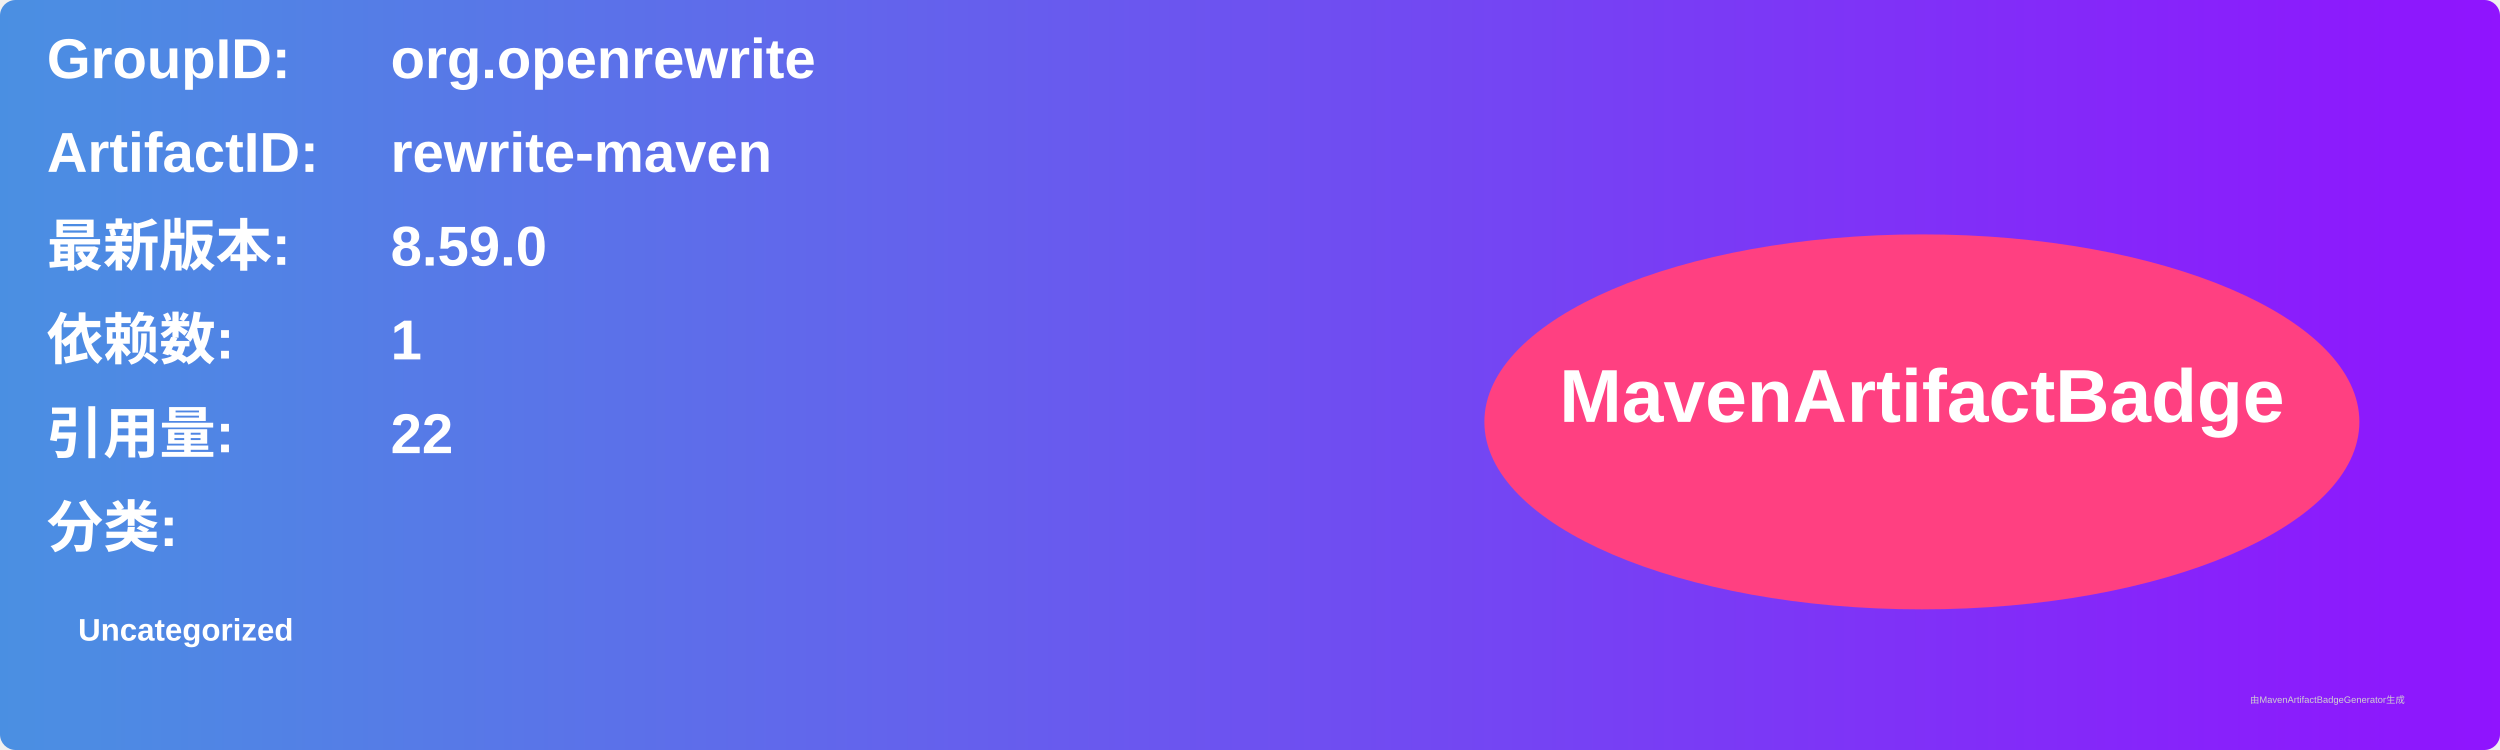
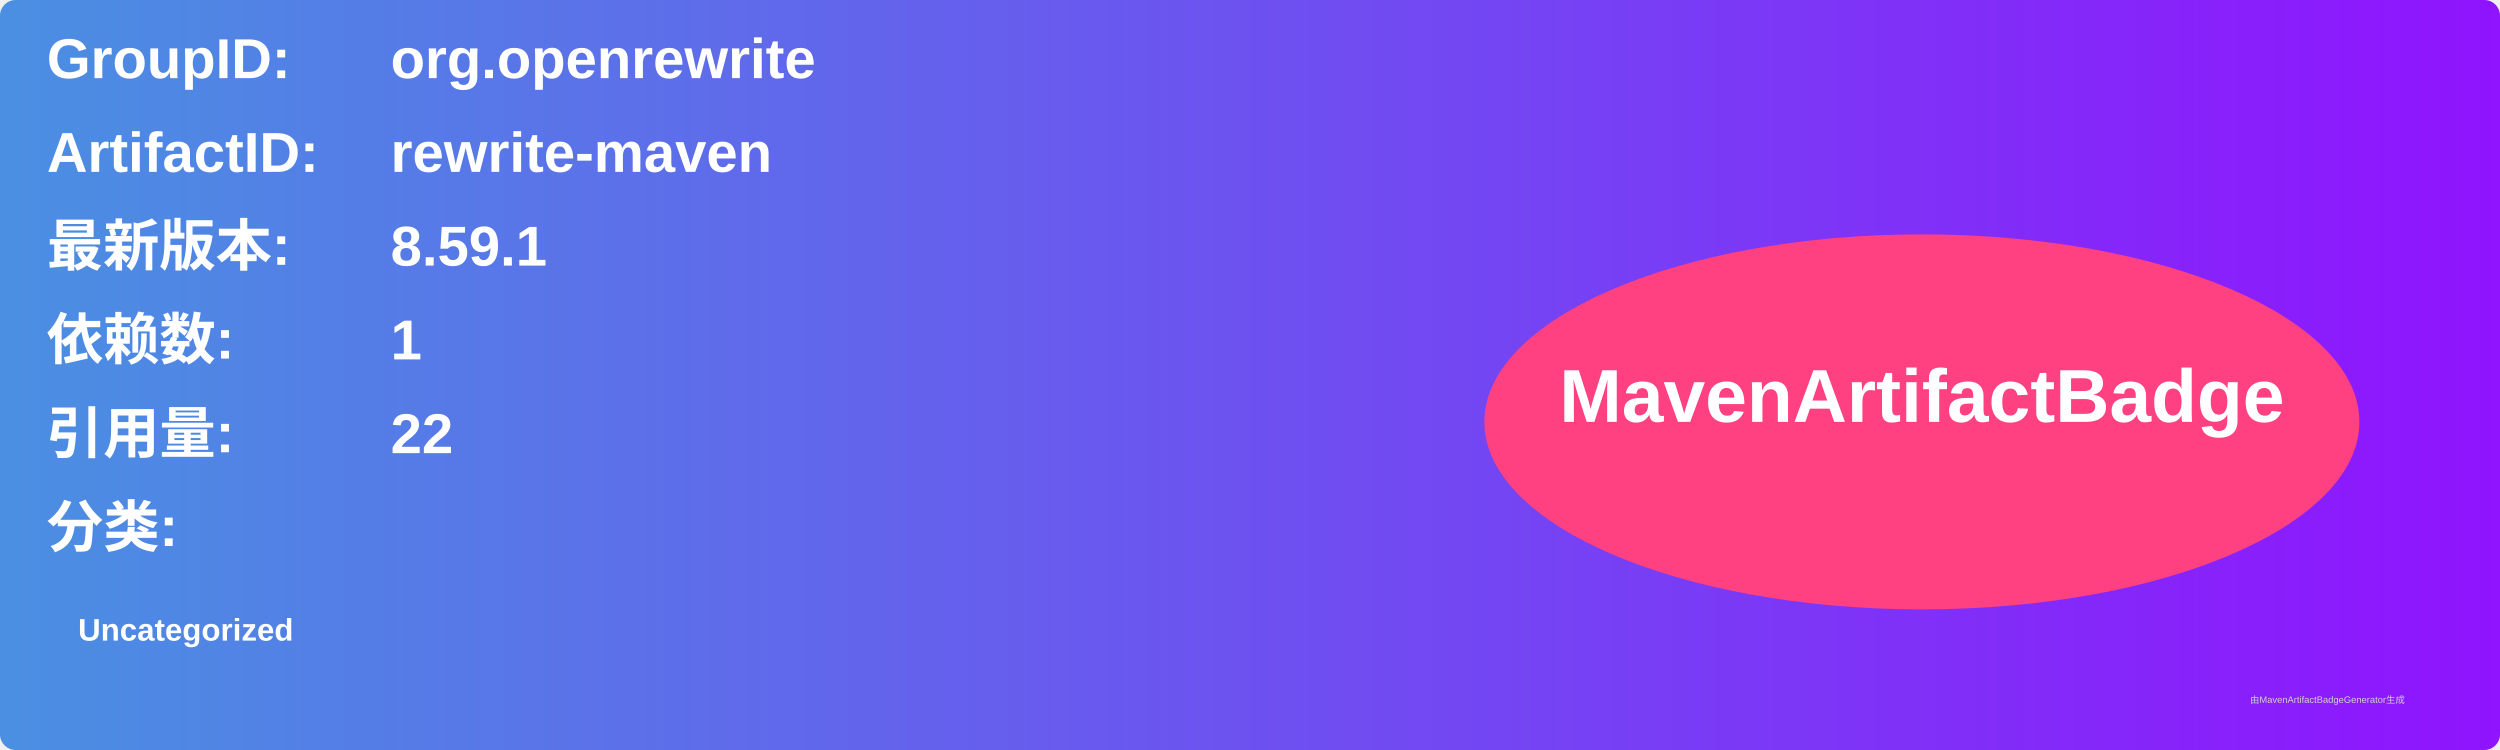
<svg xmlns="http://www.w3.org/2000/svg" width="800" height="240" viewBox="0 0 800 240">
  <linearGradient id="grad" x1="0%" y1="0%" x2="100%" y2="0%">
    <stop offset="0%" stop-color="#4a90e2" />
    <stop offset="100%" stop-color="#9013fe" />
  </linearGradient>
  <rect width="100%" height="100%" rx="5" ry="5" fill="url(#grad)" />
  <g transform="translate(15, 15)">
    <text x="0" y="10" font-family="Arial" font-size="18" fill="white" font-weight="bold" width="260">GroupID:</text>
    <text x="110" y="10" font-family="Arial" font-size="18" fill="white" font-weight="bold" width="460">org.openrewrite</text>
    <text x="0" y="40" font-family="Arial" font-size="18" fill="white" font-weight="bold" width="260">ArtifactID:</text>
    <text x="110" y="40" font-family="Arial" font-size="18" fill="white" font-weight="bold" width="460">rewrite-maven</text>
    <text x="0" y="70" font-family="Arial" font-size="18" fill="white" font-weight="bold">最新版本:</text>
    <text x="110" y="70" font-family="Arial" font-size="18" fill="white" font-weight="bold">
-       <tspan font-weight="bold">8.59.0</tspan>
+       <tspan font-weight="bold">8.59.1</tspan>
    </text>
    <text x="0" y="100" font-family="Arial" font-size="18" fill="white" font-weight="bold">依赖数: </text>
    <text x="110" y="100" font-family="Arial" font-size="18" fill="white">
      <tspan font-weight="bold">1</tspan>
    </text>
    <text x="0" y="130" font-family="Arial" font-size="18" fill="white" font-weight="bold">引用量: </text>
    <text x="110" y="130" font-family="Arial" font-size="18" fill="white">
      <tspan font-weight="bold">22</tspan>
    </text>
    <text x="0" y="160" font-family="Arial" font-size="18" fill="white" font-weight="bold">分类:</text>
    <text x="10" y="190" font-family="Arial" font-size="10" fill="white">
      <tspan font-weight="bold">Uncategorized</tspan>
    </text>
    <ellipse cx="600" cy="120" rx="140" ry="60" fill="#ff4081" />
    <text x="600" y="120" text-anchor="middle" font-family="Arial" font-size="24" fill="white" font-weight="bold">MavenArtifactBadge</text>
  </g>
  <text x="720" y="225" font-family="Arial" font-size="3" fill="#d0d0d0">由MavenArtifactBadgeGenerator生成</text>
</svg>
